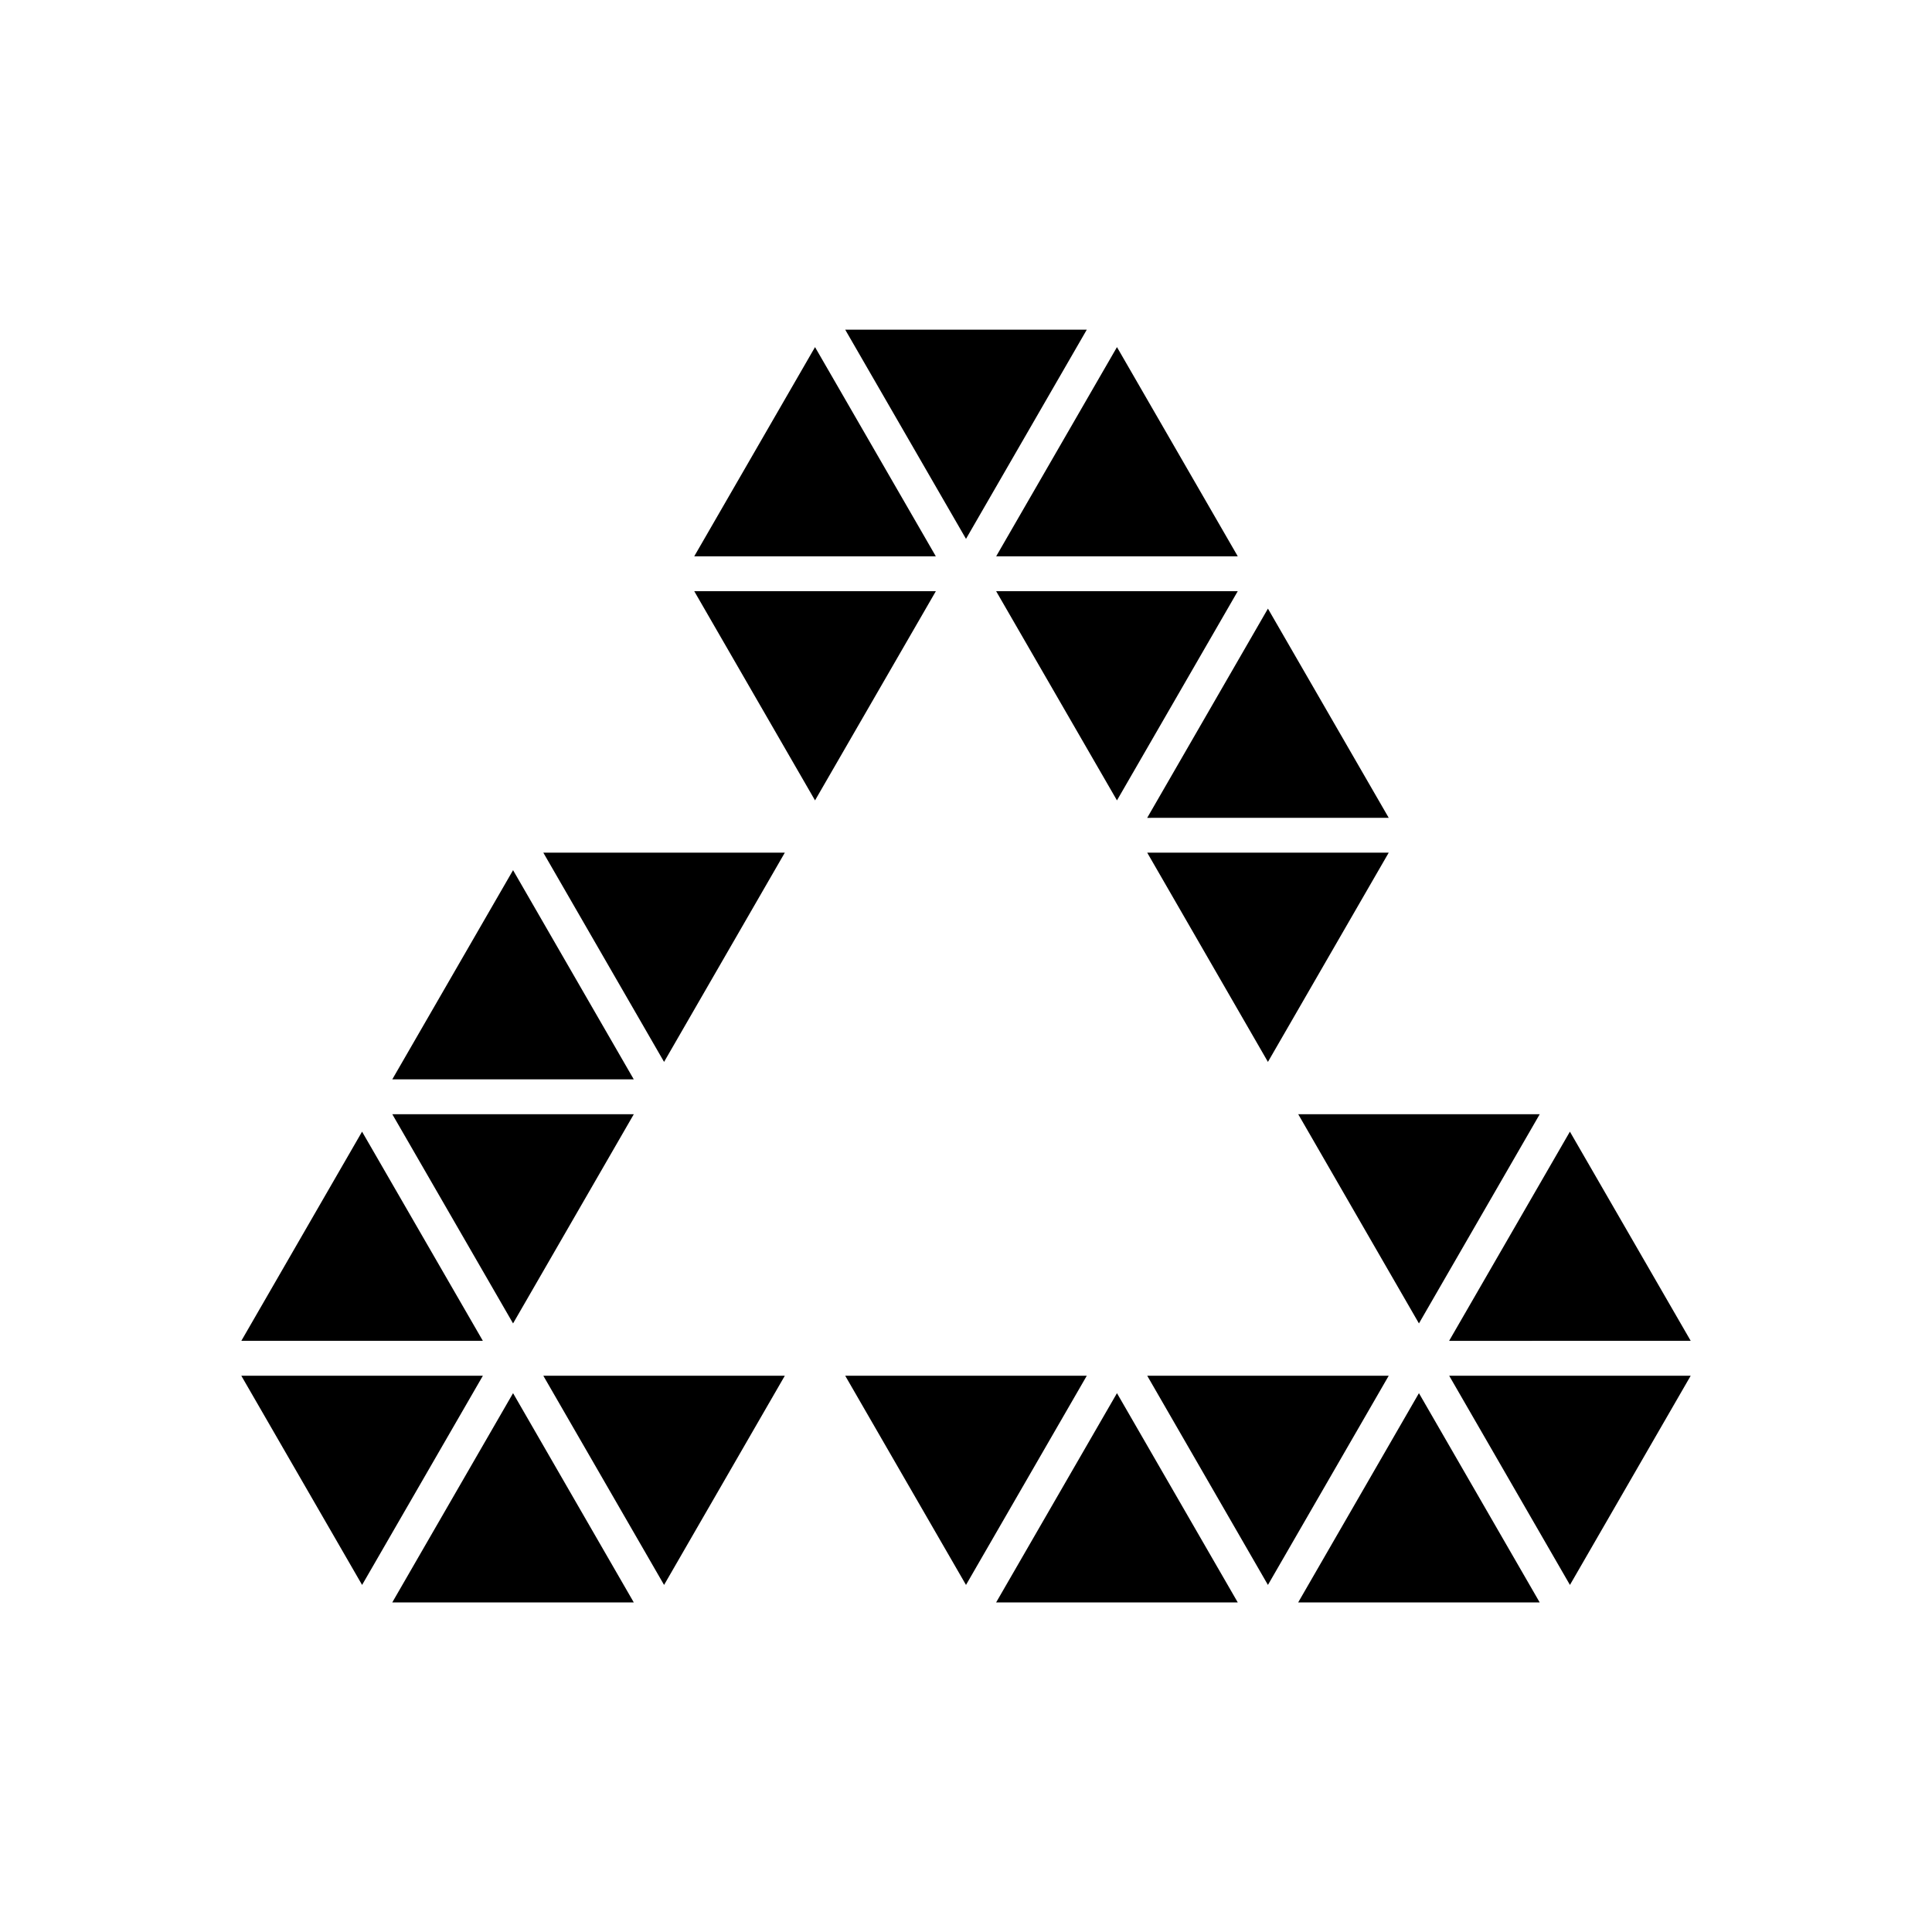
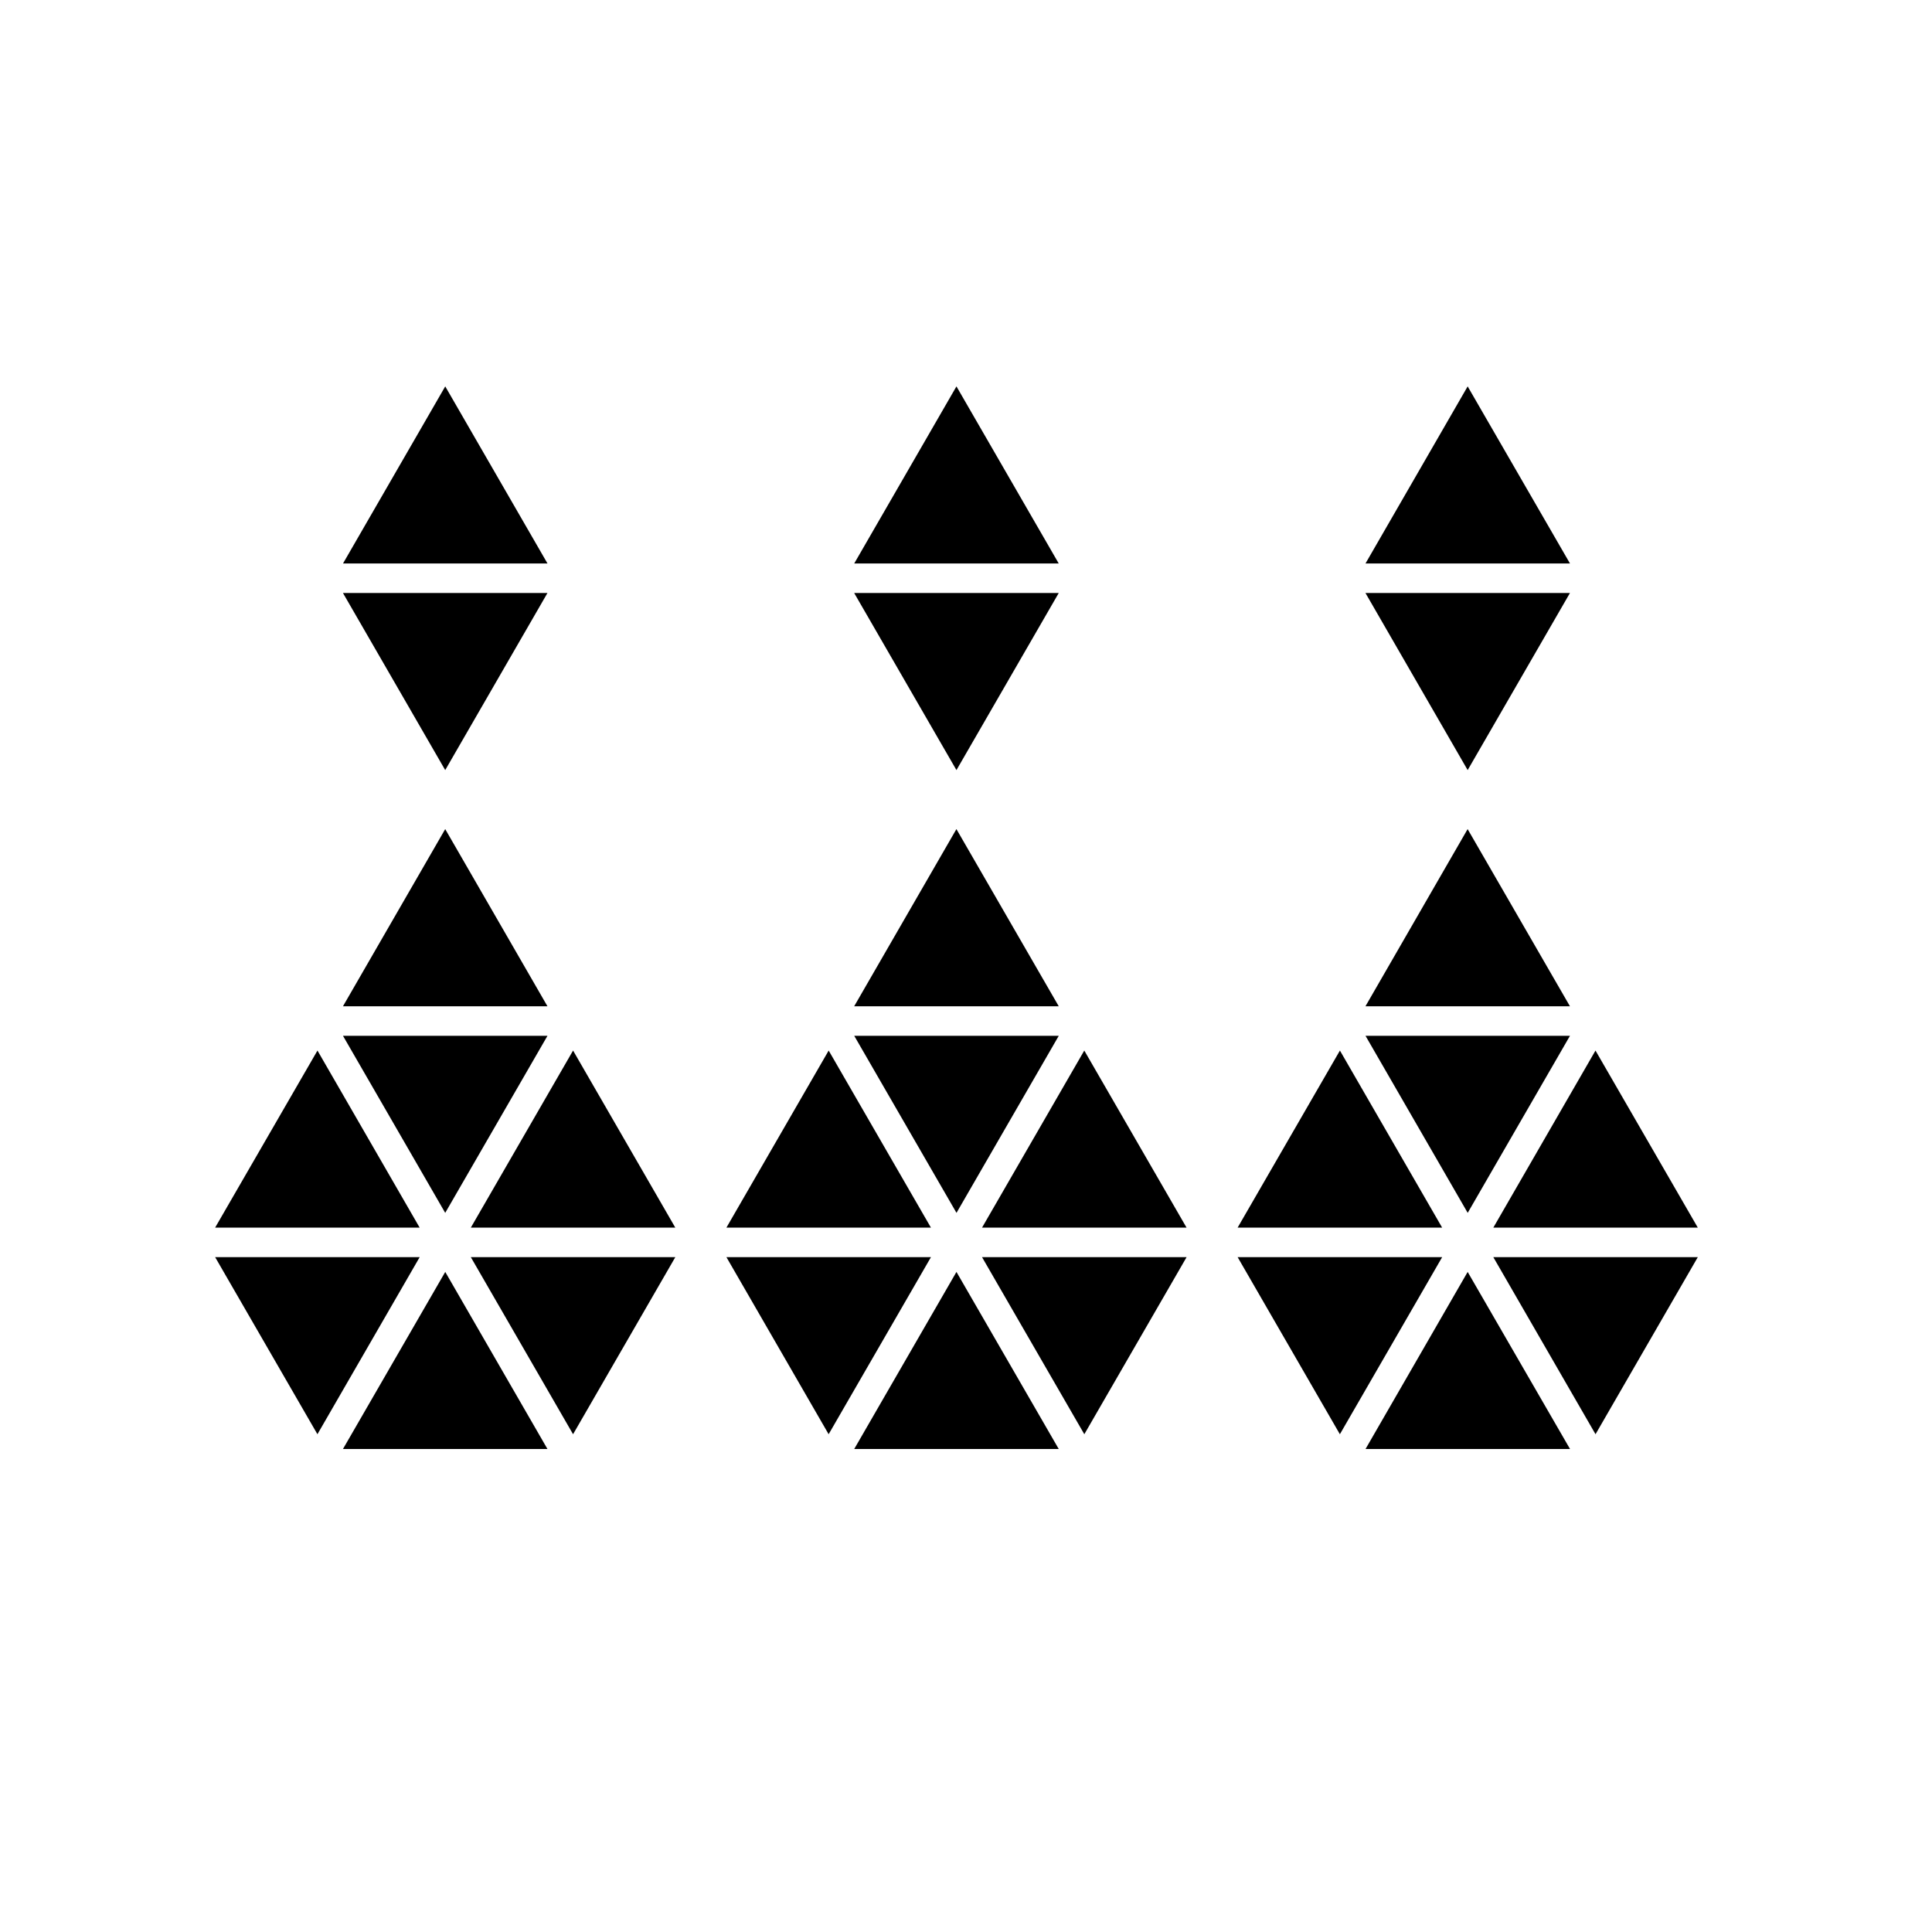
<svg xmlns="http://www.w3.org/2000/svg" viewBox="0 0 50 50">
-   <path d="M25.78 15.3l3.127 5.414 3.126-5.414zM17.967 15.3l3.126 5.414L24.22 15.3zM35.94 21.165l-3.126-5.414-3.125 5.415zM32.814 27.482l3.126-5.415h-6.25zM28.126 8.532h-6.252L25 13.946zM21.093 8.983l-3.126 5.414h6.252zM32.033 14.397l-3.126-5.414-3.126 5.414zM17.186 27.482l3.125-5.415h-6.25zM13.278 22.52l-3.126 5.414h6.25zM16.403 28.836h-6.25l3.125 5.414zM9.37 29.287L6.246 34.7h6.25zM17.186 41.018l3.125-5.414h-6.25zM6.245 35.604l3.126 5.414 3.126-5.414zM10.152 41.47h6.25l-3.124-5.415zM36.722 34.25l3.126-5.414h-6.25zM43.755 34.7l-3.126-5.413-3.126 5.414zM40.63 41.018l3.125-5.414h-6.25zM29.69 35.604l3.124 5.414 3.126-5.414zM21.874 35.604L25 41.018l3.126-5.414zM25.78 41.47h6.253l-3.126-5.415zM33.597 41.47h6.25l-3.125-5.415z" />
+   <path d="M40.63 15.347h-5.292l2.645 4.583zm-13.23 0h-5.294l2.647 4.583zm-13.232 0H8.876l2.646 4.583zm-2.646 6.11l-2.646 4.585h5.292zm13.23 0l-2.646 4.585H27.4zm13.23 0l-2.644 4.585h5.292zM11.523 10l-2.646 4.583h5.292zm13.23 0l-2.646 4.583H27.4zm13.23 0l-2.644 4.583h5.292zm2.648 16.806h-5.292l2.645 4.583zm-13.23 0h-5.294l2.647 4.583zm-13.232 0H8.876l2.646 4.583zm-5.953.382L5.568 31.77h5.292zm6.615 0l-2.646 4.583h5.292zm6.615 0L18.8 31.77h5.292zm6.615 0l-2.646 4.583h5.293zm6.616 0L32.03 31.77h5.292zm6.614 0l-2.644 4.583h5.292zm-3.968 5.347H32.03l2.646 4.583zm6.616 0h-5.292l2.645 4.583zm-13.23 0h-5.294l2.647 4.583zm-6.616 0H18.8l2.645 4.583zm-6.616 0h-5.292l2.646 4.583zm-6.616 0H5.568l2.647 4.583zm.662.382L8.876 37.5h5.292zm13.23 0L22.107 37.5H27.4zm13.23 0L35.34 37.5h5.292z" />
</svg>
